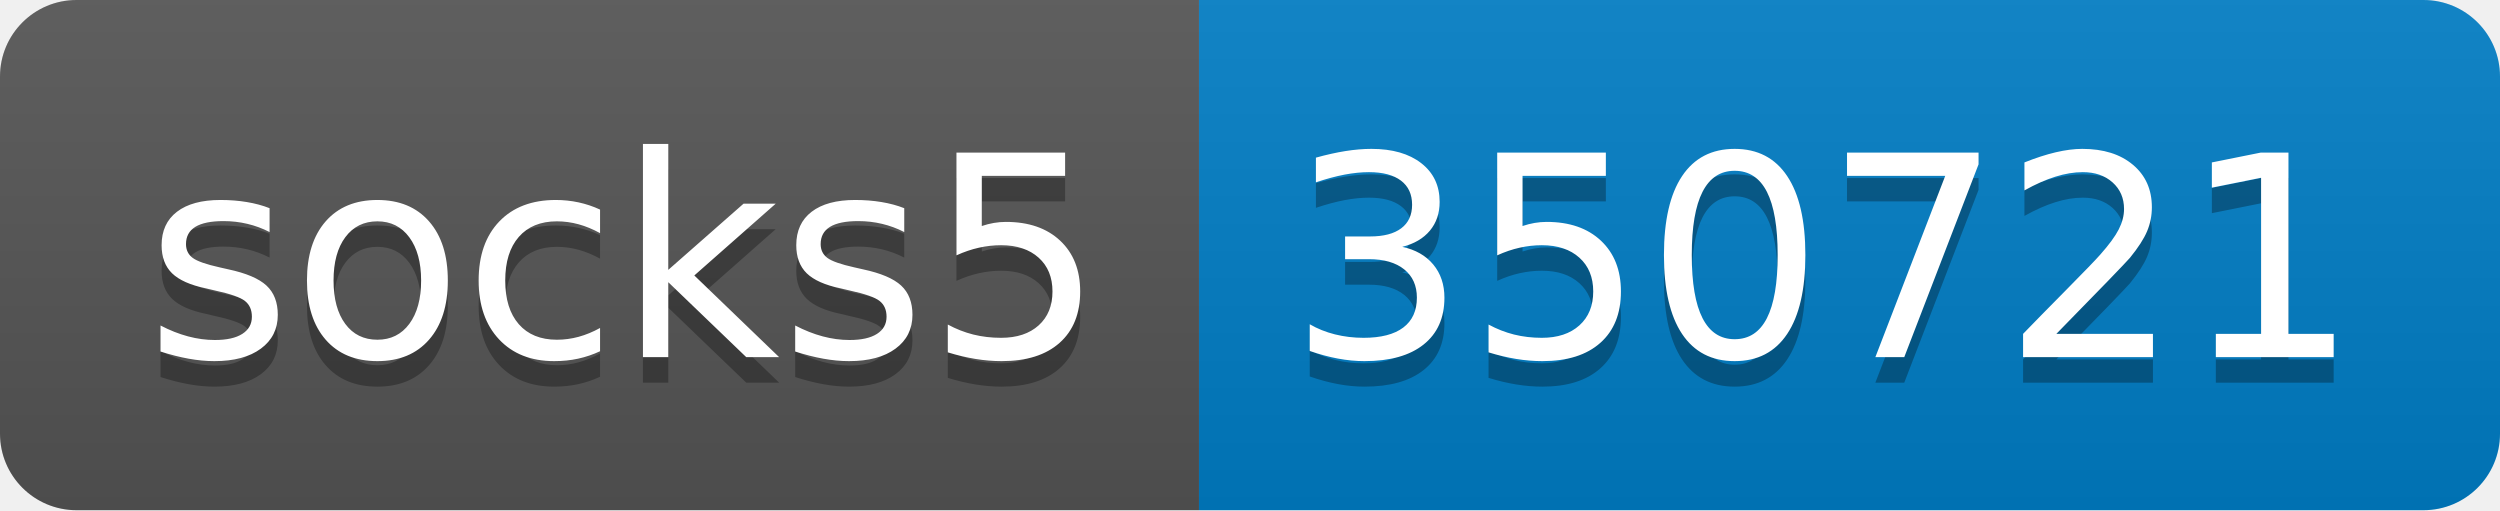
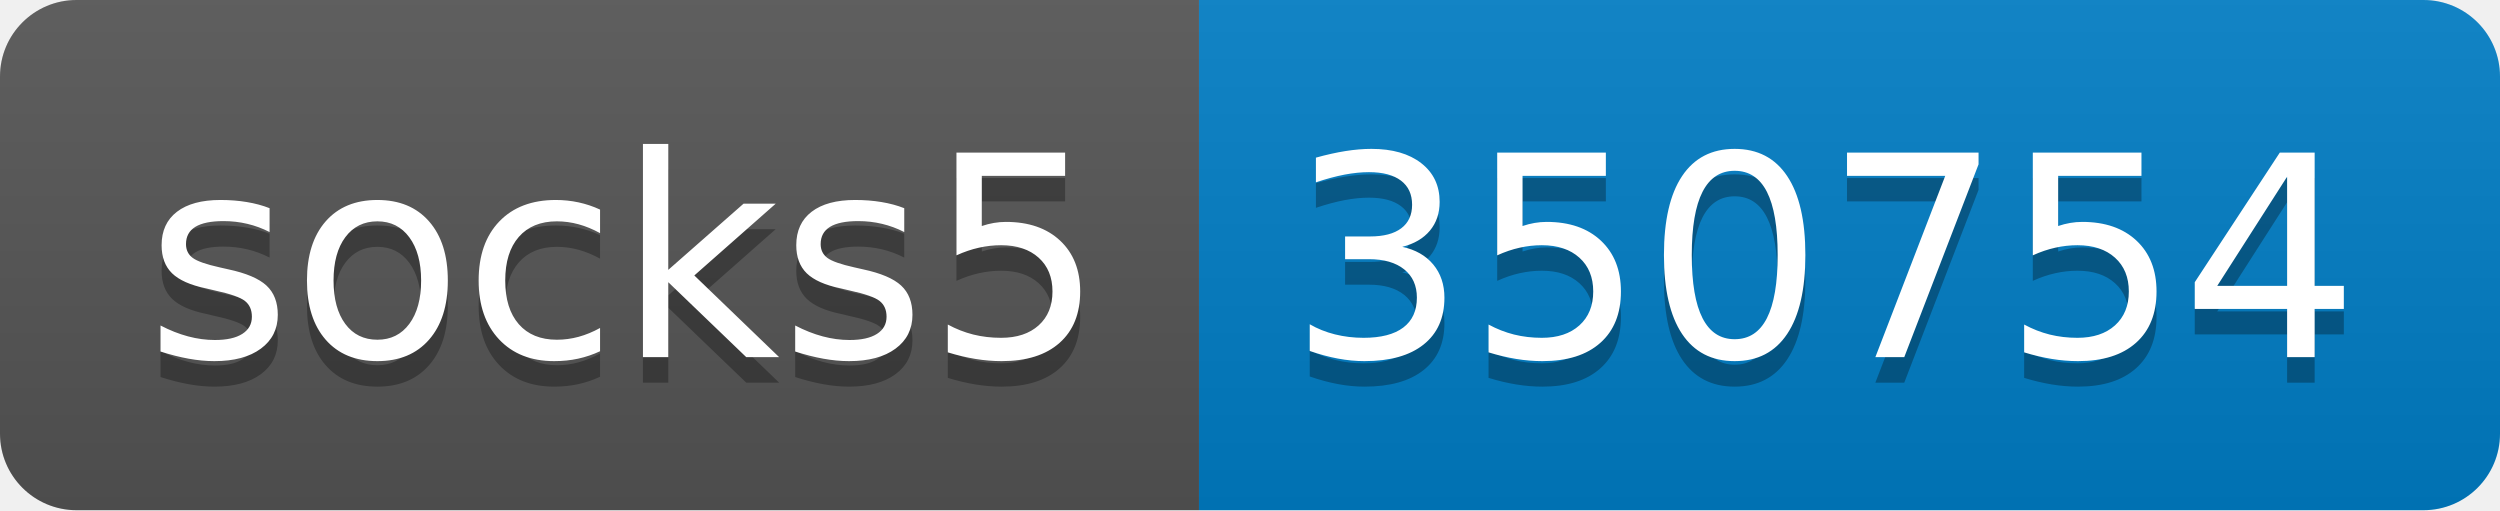
- <svg xmlns="http://www.w3.org/2000/svg" width="98" height="20" role="img" aria-label="socks5: 350721">
+ <svg xmlns="http://www.w3.org/2000/svg" width="98" height="20" role="img" aria-label="socks5: 350754">
  <linearGradient id="s" x2="0" y2="100%">
    <stop offset="0" stop-color="#bbb" stop-opacity=".1" />
    <stop offset="1" stop-opacity=".1" />
  </linearGradient>
  <clipPath id="r">
    <rect width="98" height="20" rx="3" fill="#fff" />
  </clipPath>
  <g clip-path="url(#r)">
    <rect width="47" height="20" fill="#555" />
    <rect x="47" width="51" height="20" fill="#007ec6" />
    <rect width="98" height="20" fill="url(#s)" />
  </g>
  <g fill="#fff" text-anchor="middle" font-family="Verdana,Geneva,DejaVu Sans,sans-serif" text-rendering="geometricPrecision" font-size="110">
    <text aria-hidden="true" x="245" y="150" fill="#010101" fill-opacity=".3" transform="scale(.1)" textLength="370">socks5</text>
    <text x="245" y="140" transform="scale(.1)" fill="#fff" textLength="370">socks5</text>
-     <text aria-hidden="true" x="715" y="150" fill="#010101" fill-opacity=".3" transform="scale(.1)" textLength="410">350721</text>
-     <text x="715" y="140" transform="scale(.1)" fill="#fff" textLength="410">350721</text>
+     <text aria-hidden="true" x="715" y="150" fill="#010101" fill-opacity=".3" transform="scale(.1)" textLength="410">350754</text>
+     <text x="715" y="140" transform="scale(.1)" fill="#fff" textLength="410">350754</text>
  </g>
</svg>
